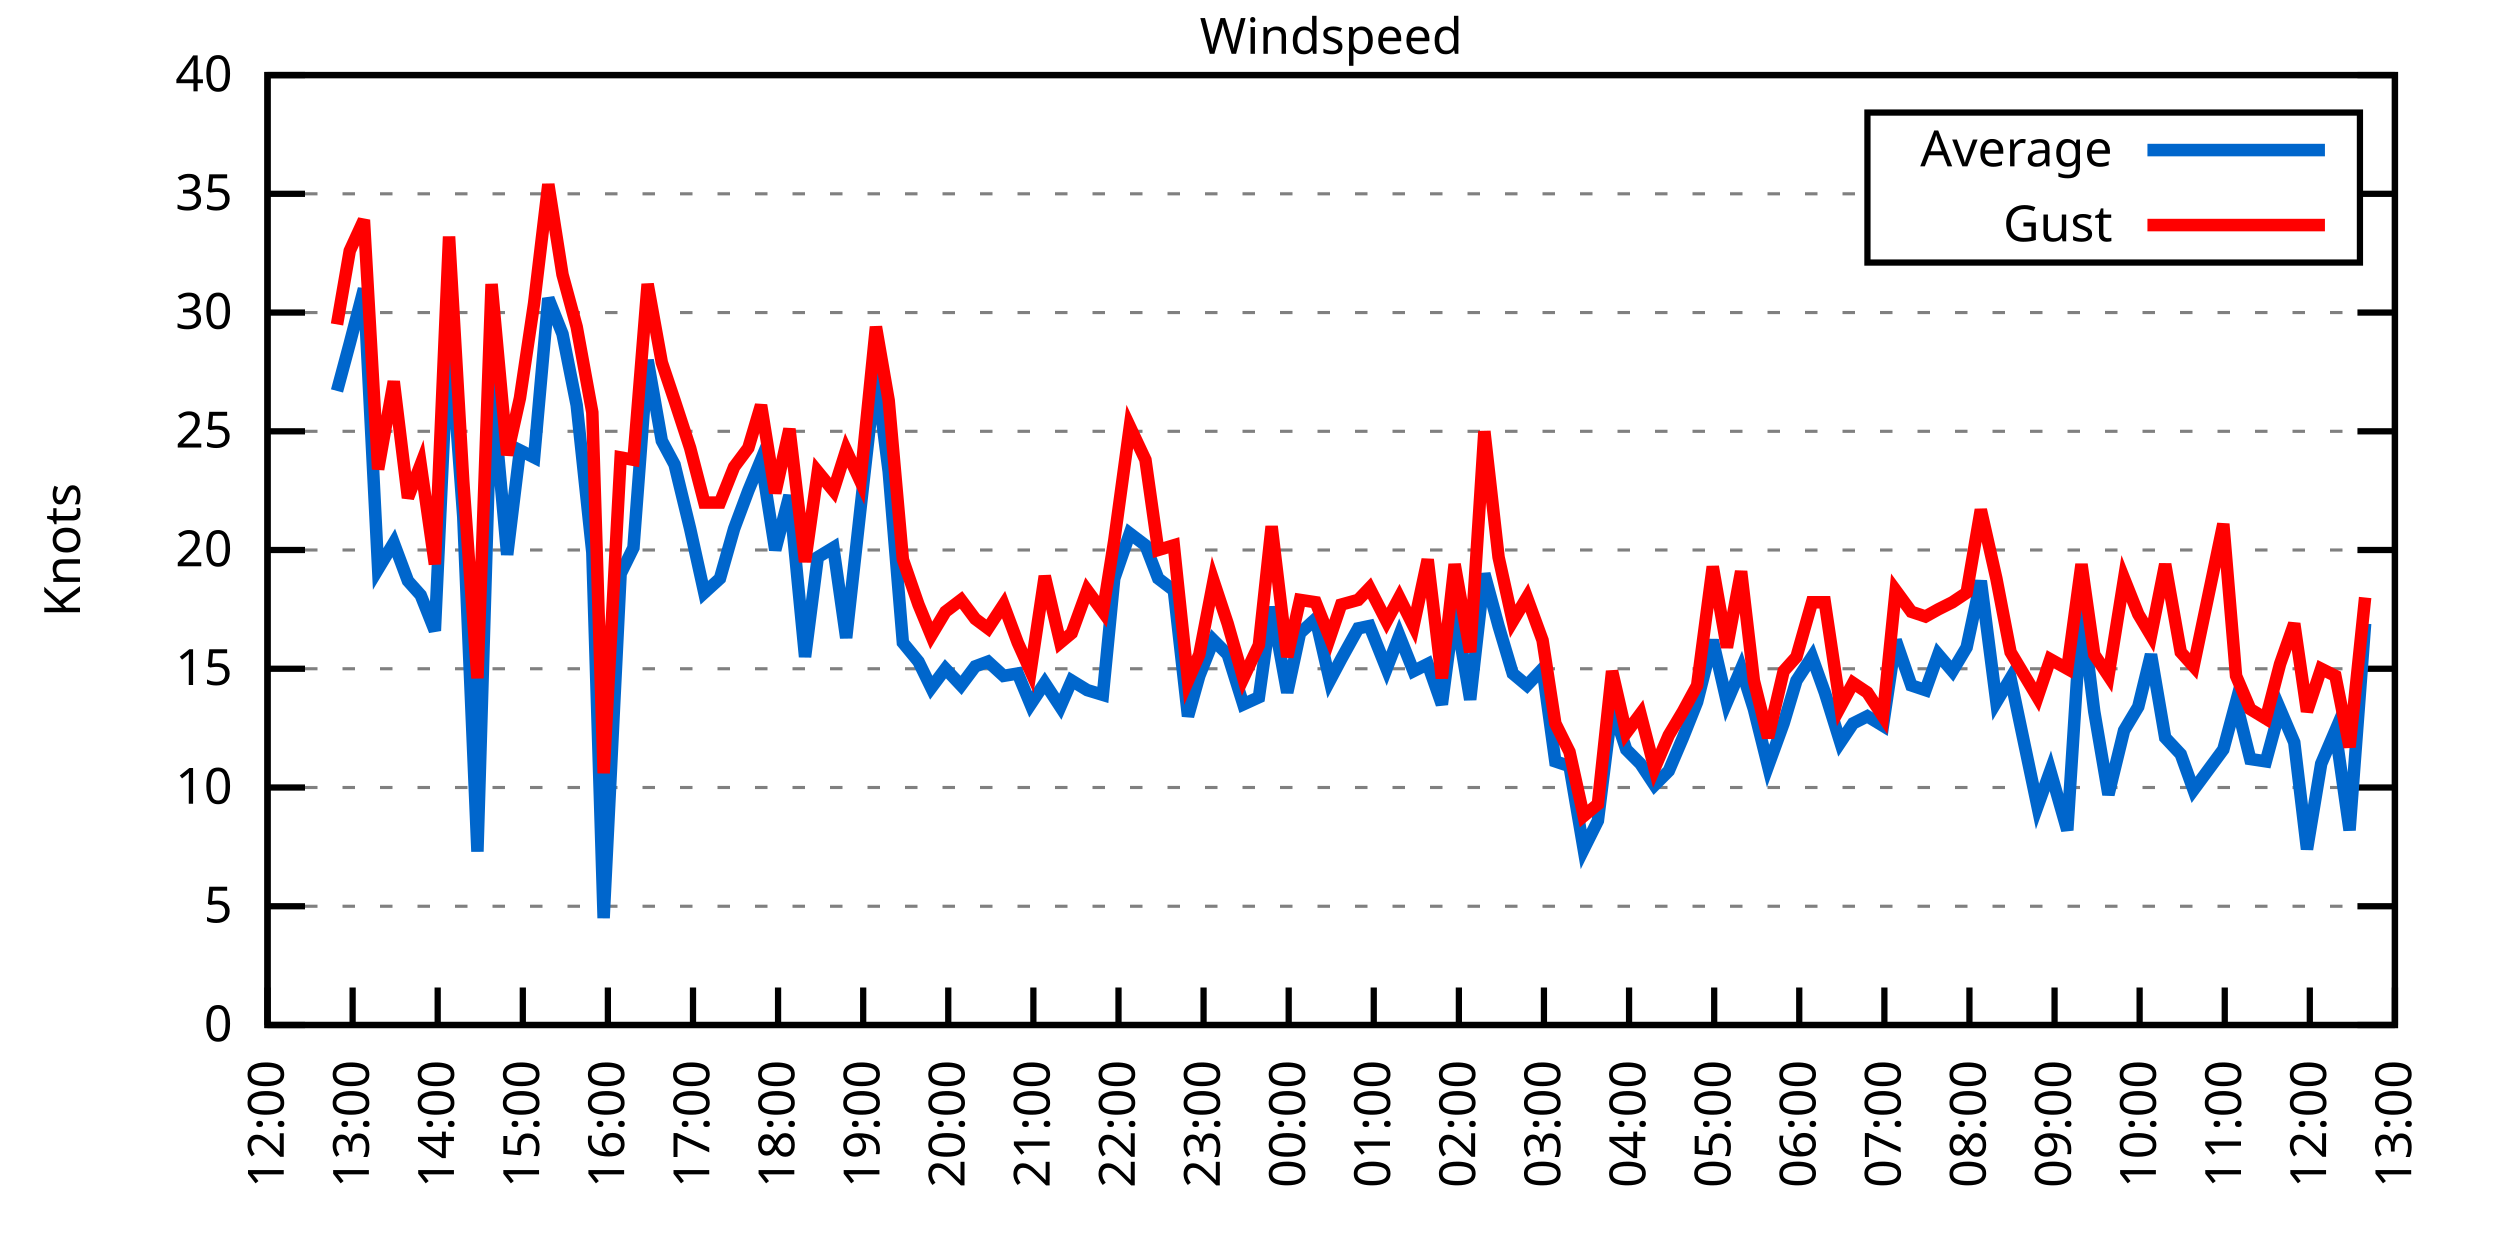
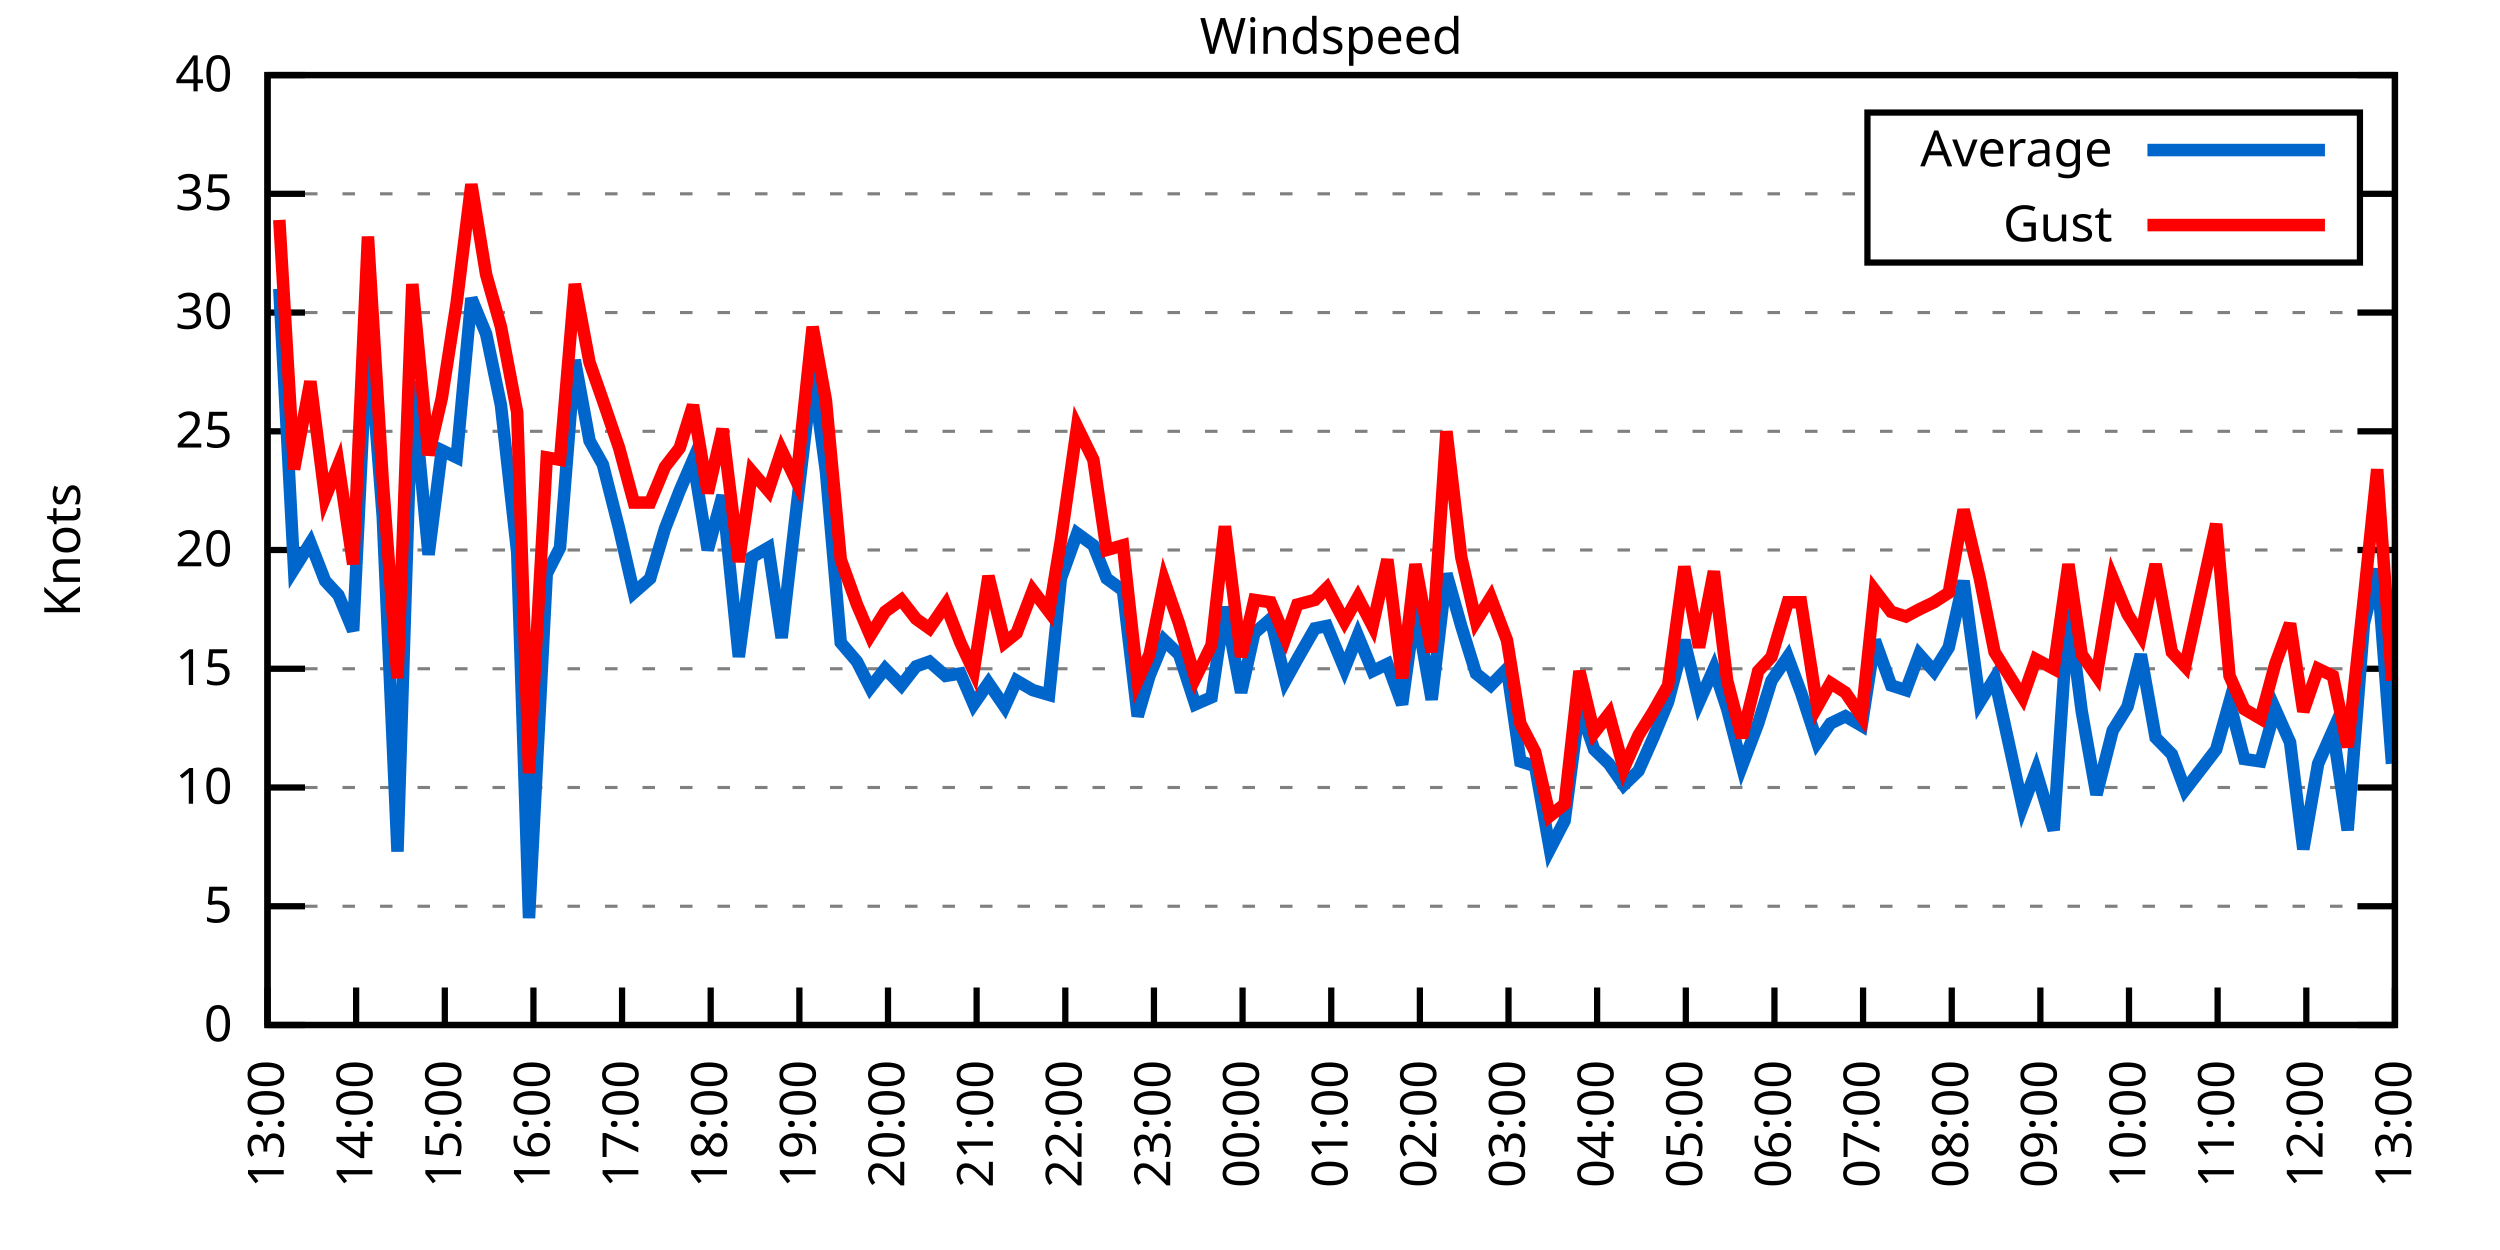
<svg xmlns="http://www.w3.org/2000/svg" xmlns:xlink="http://www.w3.org/1999/xlink" width="400" height="200" viewBox="0 0 400 200">
  <g id="gnuplot_canvas">
    <rect x="0" y="0" width="400" height="200" fill="none" />
    <defs>
      <circle id="gpDot" r="0.5" stroke-width="0.5" stroke="currentColor" />
      <path id="gpPt0" stroke-width="0.333" stroke="currentColor" d="M-1,0 h2 M0,-1 v2" />
      <path id="gpPt1" stroke-width="0.333" stroke="currentColor" d="M-1,-1 L1,1 M1,-1 L-1,1" />
      <path id="gpPt2" stroke-width="0.333" stroke="currentColor" d="M-1,0 L1,0 M0,-1 L0,1 M-1,-1 L1,1 M-1,1 L1,-1" />
      <rect id="gpPt3" stroke-width="0.333" stroke="currentColor" x="-1" y="-1" width="2" height="2" />
      <rect id="gpPt4" stroke-width="0.333" stroke="currentColor" fill="currentColor" x="-1" y="-1" width="2" height="2" />
      <circle id="gpPt5" stroke-width="0.333" stroke="currentColor" cx="0" cy="0" r="1" />
      <use xlink:href="#gpPt5" id="gpPt6" fill="currentColor" stroke="none" />
      <path id="gpPt7" stroke-width="0.333" stroke="currentColor" d="M0,-1.33 L-1.33,0.67 L1.33,0.67 z" />
      <use xlink:href="#gpPt7" id="gpPt8" fill="currentColor" stroke="none" />
      <use xlink:href="#gpPt7" id="gpPt9" stroke="currentColor" transform="rotate(180)" />
      <use xlink:href="#gpPt9" id="gpPt10" fill="currentColor" stroke="none" />
      <use xlink:href="#gpPt3" id="gpPt11" stroke="currentColor" transform="rotate(45)" />
      <use xlink:href="#gpPt11" id="gpPt12" fill="currentColor" stroke="none" />
      <path id="gpPt13" stroke-width="0.333" stroke="currentColor" d="M0,1.330 L1.265,0.411 L0.782,-1.067 L-0.782,-1.076 L-1.265,0.411 z" />
      <use xlink:href="#gpPt13" id="gpPt14" fill="currentColor" stroke="none" />
      <filter id="textbox" filterUnits="objectBoundingBox" x="0" y="0" height="1" width="1">
        <feFlood flood-color="white" flood-opacity="1" result="bgnd" />
        <feComposite in="SourceGraphic" in2="bgnd" operator="atop" />
      </filter>
      <filter id="greybox" filterUnits="objectBoundingBox" x="0" y="0" height="1" width="1">
        <feFlood flood-color="lightgrey" flood-opacity="1" result="grey" />
        <feComposite in="SourceGraphic" in2="grey" operator="atop" />
      </filter>
    </defs>
    <g fill="none" color="white" stroke="currentColor" stroke-width="1.00" stroke-linecap="butt" stroke-linejoin="miter">
</g>
    <g fill="none" color="black" stroke="currentColor" stroke-width="1.00" stroke-linecap="butt" stroke-linejoin="miter">
      <g stroke="none" shape-rendering="crispEdges">
        <polygon fill="rgb(255, 255, 255)" points="42.80,164.00 383.18,164.00 383.18,12.02 42.80,12.02 " />
      </g>
    </g>
    <g fill="none" color="black" stroke="currentColor" stroke-width="1.00" stroke-linecap="butt" stroke-linejoin="miter">
</g>
    <g fill="none" color="black" stroke="black" stroke-width="0.50" stroke-linecap="butt" stroke-linejoin="miter">
</g>
    <g fill="none" color="gray" stroke="currentColor" stroke-width="0.50" stroke-linecap="butt" stroke-linejoin="miter">
      <path stroke="gray" stroke-dasharray="2,4" class="gridline" d="M42.80,164.00 L383.19,164.00  " />
    </g>
    <g fill="none" color="gray" stroke="gray" stroke-width="1.00" stroke-linecap="butt" stroke-linejoin="miter">
</g>
    <g fill="none" color="black" stroke="currentColor" stroke-width="1.00" stroke-linecap="butt" stroke-linejoin="miter">
      <path stroke="black" d="M42.80,164.00 L48.80,164.00 M383.19,164.00 L377.19,164.00  " />
      <g transform="translate(37.20,166.60)" stroke="none" fill="black" font-family="Sans" font-size="8.00" text-anchor="end">
        <text>
          <tspan font-family="Sans"> 0</tspan>
        </text>
      </g>
    </g>
    <g fill="none" color="black" stroke="currentColor" stroke-width="1.00" stroke-linecap="butt" stroke-linejoin="miter">
</g>
    <g fill="none" color="black" stroke="black" stroke-width="0.50" stroke-linecap="butt" stroke-linejoin="miter">
</g>
    <g fill="none" color="gray" stroke="currentColor" stroke-width="0.50" stroke-linecap="butt" stroke-linejoin="miter">
      <path stroke="gray" stroke-dasharray="2,4" class="gridline" d="M42.80,145.00 L383.19,145.00  " />
    </g>
    <g fill="none" color="gray" stroke="gray" stroke-width="1.00" stroke-linecap="butt" stroke-linejoin="miter">
</g>
    <g fill="none" color="black" stroke="currentColor" stroke-width="1.00" stroke-linecap="butt" stroke-linejoin="miter">
      <path stroke="black" d="M42.80,145.00 L48.80,145.00 M383.19,145.00 L377.19,145.00  " />
      <g transform="translate(37.20,147.60)" stroke="none" fill="black" font-family="Sans" font-size="8.00" text-anchor="end">
        <text>
          <tspan font-family="Sans"> 5</tspan>
        </text>
      </g>
    </g>
    <g fill="none" color="black" stroke="currentColor" stroke-width="1.00" stroke-linecap="butt" stroke-linejoin="miter">
</g>
    <g fill="none" color="black" stroke="black" stroke-width="0.50" stroke-linecap="butt" stroke-linejoin="miter">
</g>
    <g fill="none" color="gray" stroke="currentColor" stroke-width="0.50" stroke-linecap="butt" stroke-linejoin="miter">
      <path stroke="gray" stroke-dasharray="2,4" class="gridline" d="M42.80,126.00 L383.19,126.00  " />
    </g>
    <g fill="none" color="gray" stroke="gray" stroke-width="1.00" stroke-linecap="butt" stroke-linejoin="miter">
</g>
    <g fill="none" color="black" stroke="currentColor" stroke-width="1.00" stroke-linecap="butt" stroke-linejoin="miter">
      <path stroke="black" d="M42.80,126.00 L48.80,126.00 M383.19,126.00 L377.19,126.00  " />
      <g transform="translate(37.20,128.60)" stroke="none" fill="black" font-family="Sans" font-size="8.00" text-anchor="end">
        <text>
          <tspan font-family="Sans"> 10</tspan>
        </text>
      </g>
    </g>
    <g fill="none" color="black" stroke="currentColor" stroke-width="1.00" stroke-linecap="butt" stroke-linejoin="miter">
</g>
    <g fill="none" color="black" stroke="black" stroke-width="0.50" stroke-linecap="butt" stroke-linejoin="miter">
</g>
    <g fill="none" color="gray" stroke="currentColor" stroke-width="0.50" stroke-linecap="butt" stroke-linejoin="miter">
      <path stroke="gray" stroke-dasharray="2,4" class="gridline" d="M42.80,107.00 L383.19,107.00  " />
    </g>
    <g fill="none" color="gray" stroke="gray" stroke-width="1.00" stroke-linecap="butt" stroke-linejoin="miter">
</g>
    <g fill="none" color="black" stroke="currentColor" stroke-width="1.00" stroke-linecap="butt" stroke-linejoin="miter">
      <path stroke="black" d="M42.80,107.00 L48.80,107.00 M383.19,107.00 L377.19,107.00  " />
      <g transform="translate(37.20,109.60)" stroke="none" fill="black" font-family="Sans" font-size="8.00" text-anchor="end">
        <text>
          <tspan font-family="Sans"> 15</tspan>
        </text>
      </g>
    </g>
    <g fill="none" color="black" stroke="currentColor" stroke-width="1.00" stroke-linecap="butt" stroke-linejoin="miter">
</g>
    <g fill="none" color="black" stroke="black" stroke-width="0.50" stroke-linecap="butt" stroke-linejoin="miter">
</g>
    <g fill="none" color="gray" stroke="currentColor" stroke-width="0.50" stroke-linecap="butt" stroke-linejoin="miter">
      <path stroke="gray" stroke-dasharray="2,4" class="gridline" d="M42.80,88.00 L383.19,88.00  " />
    </g>
    <g fill="none" color="gray" stroke="gray" stroke-width="1.00" stroke-linecap="butt" stroke-linejoin="miter">
</g>
    <g fill="none" color="black" stroke="currentColor" stroke-width="1.00" stroke-linecap="butt" stroke-linejoin="miter">
      <path stroke="black" d="M42.80,88.00 L48.80,88.00 M383.19,88.00 L377.19,88.00  " />
      <g transform="translate(37.20,90.60)" stroke="none" fill="black" font-family="Sans" font-size="8.00" text-anchor="end">
        <text>
          <tspan font-family="Sans"> 20</tspan>
        </text>
      </g>
    </g>
    <g fill="none" color="black" stroke="currentColor" stroke-width="1.00" stroke-linecap="butt" stroke-linejoin="miter">
</g>
    <g fill="none" color="black" stroke="black" stroke-width="0.50" stroke-linecap="butt" stroke-linejoin="miter">
</g>
    <g fill="none" color="gray" stroke="currentColor" stroke-width="0.50" stroke-linecap="butt" stroke-linejoin="miter">
      <path stroke="gray" stroke-dasharray="2,4" class="gridline" d="M42.80,69.01 L383.19,69.01  " />
    </g>
    <g fill="none" color="gray" stroke="gray" stroke-width="1.00" stroke-linecap="butt" stroke-linejoin="miter">
</g>
    <g fill="none" color="black" stroke="currentColor" stroke-width="1.00" stroke-linecap="butt" stroke-linejoin="miter">
      <path stroke="black" d="M42.80,69.01 L48.80,69.01 M383.19,69.01 L377.19,69.01  " />
      <g transform="translate(37.20,71.61)" stroke="none" fill="black" font-family="Sans" font-size="8.00" text-anchor="end">
        <text>
          <tspan font-family="Sans"> 25</tspan>
        </text>
      </g>
    </g>
    <g fill="none" color="black" stroke="currentColor" stroke-width="1.00" stroke-linecap="butt" stroke-linejoin="miter">
</g>
    <g fill="none" color="black" stroke="black" stroke-width="0.50" stroke-linecap="butt" stroke-linejoin="miter">
</g>
    <g fill="none" color="gray" stroke="currentColor" stroke-width="0.50" stroke-linecap="butt" stroke-linejoin="miter">
      <path stroke="gray" stroke-dasharray="2,4" class="gridline" d="M42.80,50.01 L383.19,50.01  " />
    </g>
    <g fill="none" color="gray" stroke="gray" stroke-width="1.00" stroke-linecap="butt" stroke-linejoin="miter">
</g>
    <g fill="none" color="black" stroke="currentColor" stroke-width="1.00" stroke-linecap="butt" stroke-linejoin="miter">
      <path stroke="black" d="M42.80,50.01 L48.80,50.01 M383.19,50.01 L377.19,50.01  " />
      <g transform="translate(37.20,52.61)" stroke="none" fill="black" font-family="Sans" font-size="8.00" text-anchor="end">
        <text>
          <tspan font-family="Sans"> 30</tspan>
        </text>
      </g>
    </g>
    <g fill="none" color="black" stroke="currentColor" stroke-width="1.00" stroke-linecap="butt" stroke-linejoin="miter">
</g>
    <g fill="none" color="black" stroke="black" stroke-width="0.50" stroke-linecap="butt" stroke-linejoin="miter">
</g>
    <g fill="none" color="gray" stroke="currentColor" stroke-width="0.50" stroke-linecap="butt" stroke-linejoin="miter">
      <path stroke="gray" stroke-dasharray="2,4" class="gridline" d="M42.80,31.01 L298.79,31.01 M377.59,31.01 L383.19,31.01  " />
    </g>
    <g fill="none" color="gray" stroke="gray" stroke-width="1.00" stroke-linecap="butt" stroke-linejoin="miter">
</g>
    <g fill="none" color="black" stroke="currentColor" stroke-width="1.00" stroke-linecap="butt" stroke-linejoin="miter">
      <path stroke="black" d="M42.80,31.01 L48.80,31.01 M383.19,31.01 L377.19,31.01  " />
      <g transform="translate(37.20,33.61)" stroke="none" fill="black" font-family="Sans" font-size="8.00" text-anchor="end">
        <text>
          <tspan font-family="Sans"> 35</tspan>
        </text>
      </g>
    </g>
    <g fill="none" color="black" stroke="currentColor" stroke-width="1.00" stroke-linecap="butt" stroke-linejoin="miter">
</g>
    <g fill="none" color="black" stroke="black" stroke-width="0.50" stroke-linecap="butt" stroke-linejoin="miter">
</g>
    <g fill="none" color="gray" stroke="currentColor" stroke-width="0.50" stroke-linecap="butt" stroke-linejoin="miter">
      <path stroke="gray" stroke-dasharray="2,4" class="gridline" d="M42.80,12.01 L383.19,12.01  " />
    </g>
    <g fill="none" color="gray" stroke="gray" stroke-width="1.00" stroke-linecap="butt" stroke-linejoin="miter">
</g>
    <g fill="none" color="black" stroke="currentColor" stroke-width="1.00" stroke-linecap="butt" stroke-linejoin="miter">
      <path stroke="black" d="M42.80,12.01 L48.80,12.01 M383.19,12.01 L377.19,12.01  " />
      <g transform="translate(37.20,14.61)" stroke="none" fill="black" font-family="Sans" font-size="8.00" text-anchor="end">
        <text>
          <tspan font-family="Sans"> 40</tspan>
        </text>
      </g>
    </g>
    <g fill="none" color="black" stroke="currentColor" stroke-width="1.00" stroke-linecap="butt" stroke-linejoin="miter">
      <path stroke="black" d="M42.80,164.00 L42.80,158.00  " />
      <g transform="translate(45.40,169.60) rotate(270.00)" stroke="none" fill="black" font-family="Sans" font-size="8.00" text-anchor="end">
        <text>
-           <tspan font-family="Sans">12:00</tspan>
-         </text>
-       </g>
-     </g>
-     <g fill="none" color="black" stroke="currentColor" stroke-width="1.00" stroke-linecap="butt" stroke-linejoin="miter">
-       <path stroke="black" d="M56.42,164.00 L56.42,158.00  " />
-       <g transform="translate(59.02,169.60) rotate(270.00)" stroke="none" fill="black" font-family="Sans" font-size="8.00" text-anchor="end">
-         <text>
          <tspan font-family="Sans">13:00</tspan>
        </text>
      </g>
    </g>
    <g fill="none" color="black" stroke="currentColor" stroke-width="1.00" stroke-linecap="butt" stroke-linejoin="miter">
-       <path stroke="black" d="M70.03,164.00 L70.03,158.00  " />
-       <g transform="translate(72.63,169.60) rotate(270.00)" stroke="none" fill="black" font-family="Sans" font-size="8.00" text-anchor="end">
+       <path stroke="black" d="M56.98,164.00 L56.98,158.00  " />
+       <g transform="translate(59.58,169.60) rotate(270.00)" stroke="none" fill="black" font-family="Sans" font-size="8.00" text-anchor="end">
        <text>
          <tspan font-family="Sans">14:00</tspan>
        </text>
      </g>
    </g>
    <g fill="none" color="black" stroke="currentColor" stroke-width="1.00" stroke-linecap="butt" stroke-linejoin="miter">
-       <path stroke="black" d="M83.65,164.00 L83.65,158.00  " />
-       <g transform="translate(86.25,169.60) rotate(270.00)" stroke="none" fill="black" font-family="Sans" font-size="8.00" text-anchor="end">
+       <path stroke="black" d="M71.17,164.00 L71.17,158.00  " />
+       <g transform="translate(73.77,169.60) rotate(270.00)" stroke="none" fill="black" font-family="Sans" font-size="8.00" text-anchor="end">
        <text>
          <tspan font-family="Sans">15:00</tspan>
        </text>
      </g>
    </g>
    <g fill="none" color="black" stroke="currentColor" stroke-width="1.00" stroke-linecap="butt" stroke-linejoin="miter">
-       <path stroke="black" d="M97.26,164.00 L97.26,158.00  " />
-       <g transform="translate(99.86,169.60) rotate(270.00)" stroke="none" fill="black" font-family="Sans" font-size="8.00" text-anchor="end">
+       <path stroke="black" d="M85.35,164.00 L85.35,158.00  " />
+       <g transform="translate(87.95,169.60) rotate(270.00)" stroke="none" fill="black" font-family="Sans" font-size="8.00" text-anchor="end">
        <text>
          <tspan font-family="Sans">16:00</tspan>
        </text>
      </g>
    </g>
    <g fill="none" color="black" stroke="currentColor" stroke-width="1.00" stroke-linecap="butt" stroke-linejoin="miter">
-       <path stroke="black" d="M110.88,164.00 L110.88,158.00  " />
-       <g transform="translate(113.48,169.60) rotate(270.00)" stroke="none" fill="black" font-family="Sans" font-size="8.00" text-anchor="end">
+       <path stroke="black" d="M99.53,164.00 L99.53,158.00  " />
+       <g transform="translate(102.13,169.60) rotate(270.00)" stroke="none" fill="black" font-family="Sans" font-size="8.00" text-anchor="end">
        <text>
          <tspan font-family="Sans">17:00</tspan>
        </text>
      </g>
    </g>
    <g fill="none" color="black" stroke="currentColor" stroke-width="1.00" stroke-linecap="butt" stroke-linejoin="miter">
-       <path stroke="black" d="M124.49,164.00 L124.49,158.00  " />
-       <g transform="translate(127.09,169.60) rotate(270.00)" stroke="none" fill="black" font-family="Sans" font-size="8.00" text-anchor="end">
+       <path stroke="black" d="M113.71,164.00 L113.71,158.00  " />
+       <g transform="translate(116.31,169.60) rotate(270.00)" stroke="none" fill="black" font-family="Sans" font-size="8.00" text-anchor="end">
        <text>
          <tspan font-family="Sans">18:00</tspan>
        </text>
      </g>
    </g>
    <g fill="none" color="black" stroke="currentColor" stroke-width="1.00" stroke-linecap="butt" stroke-linejoin="miter">
-       <path stroke="black" d="M138.11,164.00 L138.11,158.00  " />
-       <g transform="translate(140.71,169.60) rotate(270.00)" stroke="none" fill="black" font-family="Sans" font-size="8.00" text-anchor="end">
+       <path stroke="black" d="M127.90,164.00 L127.90,158.00  " />
+       <g transform="translate(130.50,169.60) rotate(270.00)" stroke="none" fill="black" font-family="Sans" font-size="8.00" text-anchor="end">
        <text>
          <tspan font-family="Sans">19:00</tspan>
        </text>
      </g>
    </g>
    <g fill="none" color="black" stroke="currentColor" stroke-width="1.00" stroke-linecap="butt" stroke-linejoin="miter">
-       <path stroke="black" d="M151.72,164.00 L151.72,158.00  " />
-       <g transform="translate(154.32,169.60) rotate(270.00)" stroke="none" fill="black" font-family="Sans" font-size="8.00" text-anchor="end">
+       <path stroke="black" d="M142.08,164.00 L142.08,158.00  " />
+       <g transform="translate(144.68,169.60) rotate(270.00)" stroke="none" fill="black" font-family="Sans" font-size="8.00" text-anchor="end">
        <text>
          <tspan font-family="Sans">20:00</tspan>
        </text>
      </g>
    </g>
    <g fill="none" color="black" stroke="currentColor" stroke-width="1.00" stroke-linecap="butt" stroke-linejoin="miter">
-       <path stroke="black" d="M165.34,164.00 L165.34,158.00  " />
-       <g transform="translate(167.94,169.60) rotate(270.00)" stroke="none" fill="black" font-family="Sans" font-size="8.00" text-anchor="end">
+       <path stroke="black" d="M156.26,164.00 L156.26,158.00  " />
+       <g transform="translate(158.86,169.60) rotate(270.00)" stroke="none" fill="black" font-family="Sans" font-size="8.00" text-anchor="end">
        <text>
          <tspan font-family="Sans">21:00</tspan>
        </text>
      </g>
    </g>
    <g fill="none" color="black" stroke="currentColor" stroke-width="1.00" stroke-linecap="butt" stroke-linejoin="miter">
-       <path stroke="black" d="M178.96,164.00 L178.96,158.00  " />
-       <g transform="translate(181.56,169.60) rotate(270.00)" stroke="none" fill="black" font-family="Sans" font-size="8.00" text-anchor="end">
+       <path stroke="black" d="M170.45,164.00 L170.45,158.00  " />
+       <g transform="translate(173.05,169.60) rotate(270.00)" stroke="none" fill="black" font-family="Sans" font-size="8.00" text-anchor="end">
        <text>
          <tspan font-family="Sans">22:00</tspan>
        </text>
      </g>
    </g>
    <g fill="none" color="black" stroke="currentColor" stroke-width="1.00" stroke-linecap="butt" stroke-linejoin="miter">
-       <path stroke="black" d="M192.57,164.00 L192.57,158.00  " />
-       <g transform="translate(195.17,169.60) rotate(270.00)" stroke="none" fill="black" font-family="Sans" font-size="8.00" text-anchor="end">
+       <path stroke="black" d="M184.63,164.00 L184.63,158.00  " />
+       <g transform="translate(187.23,169.60) rotate(270.00)" stroke="none" fill="black" font-family="Sans" font-size="8.00" text-anchor="end">
        <text>
          <tspan font-family="Sans">23:00</tspan>
        </text>
      </g>
    </g>
    <g fill="none" color="black" stroke="currentColor" stroke-width="1.00" stroke-linecap="butt" stroke-linejoin="miter">
-       <path stroke="black" d="M206.19,164.00 L206.19,158.00  " />
-       <g transform="translate(208.79,169.60) rotate(270.00)" stroke="none" fill="black" font-family="Sans" font-size="8.00" text-anchor="end">
+       <path stroke="black" d="M198.81,164.00 L198.81,158.00  " />
+       <g transform="translate(201.41,169.60) rotate(270.00)" stroke="none" fill="black" font-family="Sans" font-size="8.00" text-anchor="end">
        <text>
          <tspan font-family="Sans">00:00</tspan>
        </text>
      </g>
    </g>
    <g fill="none" color="black" stroke="currentColor" stroke-width="1.00" stroke-linecap="butt" stroke-linejoin="miter">
-       <path stroke="black" d="M219.80,164.00 L219.80,158.00  " />
-       <g transform="translate(222.40,169.60) rotate(270.00)" stroke="none" fill="black" font-family="Sans" font-size="8.00" text-anchor="end">
+       <path stroke="black" d="M213.00,164.00 L213.00,158.00  " />
+       <g transform="translate(215.60,169.60) rotate(270.00)" stroke="none" fill="black" font-family="Sans" font-size="8.00" text-anchor="end">
        <text>
          <tspan font-family="Sans">01:00</tspan>
        </text>
      </g>
    </g>
    <g fill="none" color="black" stroke="currentColor" stroke-width="1.00" stroke-linecap="butt" stroke-linejoin="miter">
-       <path stroke="black" d="M233.42,164.00 L233.42,158.00  " />
-       <g transform="translate(236.02,169.60) rotate(270.00)" stroke="none" fill="black" font-family="Sans" font-size="8.00" text-anchor="end">
+       <path stroke="black" d="M227.18,164.00 L227.18,158.00  " />
+       <g transform="translate(229.78,169.60) rotate(270.00)" stroke="none" fill="black" font-family="Sans" font-size="8.00" text-anchor="end">
        <text>
          <tspan font-family="Sans">02:00</tspan>
        </text>
      </g>
    </g>
    <g fill="none" color="black" stroke="currentColor" stroke-width="1.00" stroke-linecap="butt" stroke-linejoin="miter">
-       <path stroke="black" d="M247.03,164.00 L247.03,158.00  " />
-       <g transform="translate(249.63,169.60) rotate(270.00)" stroke="none" fill="black" font-family="Sans" font-size="8.00" text-anchor="end">
+       <path stroke="black" d="M241.36,164.00 L241.36,158.00  " />
+       <g transform="translate(243.96,169.60) rotate(270.00)" stroke="none" fill="black" font-family="Sans" font-size="8.00" text-anchor="end">
        <text>
          <tspan font-family="Sans">03:00</tspan>
        </text>
      </g>
    </g>
    <g fill="none" color="black" stroke="currentColor" stroke-width="1.00" stroke-linecap="butt" stroke-linejoin="miter">
-       <path stroke="black" d="M260.65,164.00 L260.65,158.00  " />
-       <g transform="translate(263.25,169.60) rotate(270.00)" stroke="none" fill="black" font-family="Sans" font-size="8.00" text-anchor="end">
+       <path stroke="black" d="M255.54,164.00 L255.54,158.00  " />
+       <g transform="translate(258.14,169.60) rotate(270.00)" stroke="none" fill="black" font-family="Sans" font-size="8.00" text-anchor="end">
        <text>
          <tspan font-family="Sans">04:00</tspan>
        </text>
      </g>
    </g>
    <g fill="none" color="black" stroke="currentColor" stroke-width="1.00" stroke-linecap="butt" stroke-linejoin="miter">
-       <path stroke="black" d="M274.27,164.00 L274.27,158.00  " />
-       <g transform="translate(276.87,169.60) rotate(270.00)" stroke="none" fill="black" font-family="Sans" font-size="8.00" text-anchor="end">
+       <path stroke="black" d="M269.73,164.00 L269.73,158.00  " />
+       <g transform="translate(272.33,169.60) rotate(270.00)" stroke="none" fill="black" font-family="Sans" font-size="8.00" text-anchor="end">
        <text>
          <tspan font-family="Sans">05:00</tspan>
        </text>
      </g>
    </g>
    <g fill="none" color="black" stroke="currentColor" stroke-width="1.00" stroke-linecap="butt" stroke-linejoin="miter">
-       <path stroke="black" d="M287.88,164.00 L287.88,158.00  " />
-       <g transform="translate(290.48,169.60) rotate(270.00)" stroke="none" fill="black" font-family="Sans" font-size="8.00" text-anchor="end">
+       <path stroke="black" d="M283.91,164.00 L283.91,158.00  " />
+       <g transform="translate(286.51,169.60) rotate(270.00)" stroke="none" fill="black" font-family="Sans" font-size="8.00" text-anchor="end">
        <text>
          <tspan font-family="Sans">06:00</tspan>
        </text>
      </g>
    </g>
    <g fill="none" color="black" stroke="currentColor" stroke-width="1.00" stroke-linecap="butt" stroke-linejoin="miter">
-       <path stroke="black" d="M301.50,164.00 L301.50,158.00  " />
-       <g transform="translate(304.10,169.60) rotate(270.00)" stroke="none" fill="black" font-family="Sans" font-size="8.00" text-anchor="end">
+       <path stroke="black" d="M298.09,164.00 L298.09,158.00  " />
+       <g transform="translate(300.69,169.60) rotate(270.00)" stroke="none" fill="black" font-family="Sans" font-size="8.00" text-anchor="end">
        <text>
          <tspan font-family="Sans">07:00</tspan>
        </text>
      </g>
    </g>
    <g fill="none" color="black" stroke="currentColor" stroke-width="1.00" stroke-linecap="butt" stroke-linejoin="miter">
-       <path stroke="black" d="M315.11,164.00 L315.11,158.00  " />
-       <g transform="translate(317.71,169.60) rotate(270.00)" stroke="none" fill="black" font-family="Sans" font-size="8.00" text-anchor="end">
+       <path stroke="black" d="M312.28,164.00 L312.28,158.00  " />
+       <g transform="translate(314.88,169.60) rotate(270.00)" stroke="none" fill="black" font-family="Sans" font-size="8.00" text-anchor="end">
        <text>
          <tspan font-family="Sans">08:00</tspan>
        </text>
      </g>
    </g>
    <g fill="none" color="black" stroke="currentColor" stroke-width="1.00" stroke-linecap="butt" stroke-linejoin="miter">
-       <path stroke="black" d="M328.73,164.00 L328.73,158.00  " />
-       <g transform="translate(331.33,169.60) rotate(270.00)" stroke="none" fill="black" font-family="Sans" font-size="8.00" text-anchor="end">
+       <path stroke="black" d="M326.46,164.00 L326.46,158.00  " />
+       <g transform="translate(329.06,169.60) rotate(270.00)" stroke="none" fill="black" font-family="Sans" font-size="8.00" text-anchor="end">
        <text>
          <tspan font-family="Sans">09:00</tspan>
        </text>
      </g>
    </g>
    <g fill="none" color="black" stroke="currentColor" stroke-width="1.00" stroke-linecap="butt" stroke-linejoin="miter">
-       <path stroke="black" d="M342.34,164.00 L342.34,158.00  " />
-       <g transform="translate(344.94,169.60) rotate(270.00)" stroke="none" fill="black" font-family="Sans" font-size="8.00" text-anchor="end">
+       <path stroke="black" d="M340.64,164.00 L340.64,158.00  " />
+       <g transform="translate(343.24,169.60) rotate(270.00)" stroke="none" fill="black" font-family="Sans" font-size="8.00" text-anchor="end">
        <text>
          <tspan font-family="Sans">10:00</tspan>
        </text>
      </g>
    </g>
    <g fill="none" color="black" stroke="currentColor" stroke-width="1.00" stroke-linecap="butt" stroke-linejoin="miter">
-       <path stroke="black" d="M355.96,164.00 L355.96,158.00  " />
-       <g transform="translate(358.56,169.60) rotate(270.00)" stroke="none" fill="black" font-family="Sans" font-size="8.00" text-anchor="end">
+       <path stroke="black" d="M354.82,164.00 L354.82,158.00  " />
+       <g transform="translate(357.42,169.60) rotate(270.00)" stroke="none" fill="black" font-family="Sans" font-size="8.00" text-anchor="end">
        <text>
          <tspan font-family="Sans">11:00</tspan>
        </text>
      </g>
    </g>
    <g fill="none" color="black" stroke="currentColor" stroke-width="1.00" stroke-linecap="butt" stroke-linejoin="miter">
-       <path stroke="black" d="M369.57,164.00 L369.57,158.00  " />
-       <g transform="translate(372.17,169.60) rotate(270.00)" stroke="none" fill="black" font-family="Sans" font-size="8.00" text-anchor="end">
+       <path stroke="black" d="M369.01,164.00 L369.01,158.00  " />
+       <g transform="translate(371.61,169.60) rotate(270.00)" stroke="none" fill="black" font-family="Sans" font-size="8.00" text-anchor="end">
        <text>
          <tspan font-family="Sans">12:00</tspan>
        </text>
      </g>
    </g>
    <g fill="none" color="black" stroke="currentColor" stroke-width="1.00" stroke-linecap="butt" stroke-linejoin="miter">
      <path stroke="black" d="M383.19,164.00 L383.19,158.00  " />
      <g transform="translate(385.79,169.60) rotate(270.00)" stroke="none" fill="black" font-family="Sans" font-size="8.00" text-anchor="end">
        <text>
          <tspan font-family="Sans">13:00</tspan>
        </text>
      </g>
    </g>
    <g fill="none" color="black" stroke="currentColor" stroke-width="1.00" stroke-linecap="butt" stroke-linejoin="miter">
</g>
    <g fill="none" color="black" stroke="currentColor" stroke-width="1.00" stroke-linecap="butt" stroke-linejoin="miter">
      <path stroke="black" d="M42.80,12.01 L42.80,164.00 L383.19,164.00 L383.19,12.01 L42.80,12.01 Z  " />
    </g>
    <g fill="none" color="black" stroke="currentColor" stroke-width="1.00" stroke-linecap="butt" stroke-linejoin="miter">
</g>
    <g fill="none" color="black" stroke="currentColor" stroke-width="1.00" stroke-linecap="butt" stroke-linejoin="miter">
      <path stroke="black" d="M298.79,42.01 L298.79,18.01 L377.59,18.01 L377.59,42.01 L298.79,42.01 Z  " />
    </g>
    <g id="Windspeed_plot_1">
      <g fill="none" color="white" stroke="black" stroke-width="2.00" stroke-linecap="butt" stroke-linejoin="miter">
</g>
      <g fill="none" color="black" stroke="currentColor" stroke-width="2.00" stroke-linecap="butt" stroke-linejoin="miter">
        <g transform="translate(337.99,26.61)" stroke="none" fill="black" font-family="Sans" font-size="8.00" text-anchor="end">
          <text>
            <tspan font-family="Sans">Average</tspan>
          </text>
        </g>
      </g>
      <g fill="none" color="black" stroke="currentColor" stroke-width="2.00" stroke-linecap="butt" stroke-linejoin="miter">
-         <path stroke="rgb(  0, 102, 204)" d="M343.59,24.01 L371.99,24.01 M53.92,62.55 L55.96,54.95 L58.23,46.21 L60.50,91.04 L63.00,86.87 L65.27,92.94   L67.31,95.22 L69.58,100.92 L71.85,51.91 L74.12,82.69 L76.39,136.26 L78.65,61.03 L81.15,88.76 L83.19,72.05   L85.46,73.19 L87.73,47.73 L90.00,53.43 L92.27,64.83 L94.77,88.38 L96.58,146.90 L99.30,91.80 L101.35,87.63   L103.62,57.61 L105.89,70.53 L107.93,74.33 L110.42,84.59 L112.69,94.84 L115.19,92.56 L117.46,84.59 L119.73,78.51   L121.77,73.57 L124.04,88.00 L126.31,79.27 L128.81,105.10 L130.85,89.14 L133.34,87.63 L135.39,102.06 L137.66,81.55   L140.15,59.51 L142.19,75.47 L144.46,102.82 L146.96,105.86 L149.00,110.04 L151.27,107.00 L153.77,109.66 L156.04,106.62   L158.08,105.86 L160.57,108.14 L162.84,107.76 L164.89,112.70 L167.16,109.28 L169.65,113.08 L171.47,108.90 L173.96,110.42   L176.46,111.18 L178.28,92.56 L180.77,85.35 L183.27,87.25 L185.31,92.56 L187.81,94.46 L190.08,114.60 L191.89,108.14   L194.16,102.44 L196.43,104.72 L198.93,112.70 L201.42,111.56 L203.46,97.12 L205.96,110.80 L208.00,101.30 L210.50,99.02   L212.77,108.90 L214.58,105.48 L217.31,100.54 L219.12,100.16 L221.85,107.00 L223.89,101.68 L226.16,107.38 L228.43,106.24   L230.70,112.70 L232.74,97.12 L235.23,111.94 L237.50,91.80 L239.77,100.16 L242.04,107.76 L244.31,109.66 L246.81,107.00   L248.85,121.82 L251.12,122.58 L253.39,135.88 L255.66,131.32 L257.93,113.08 L260.20,119.92 L262.47,122.20 L264.73,125.62   L267.00,123.34 L269.27,118.02 L271.54,112.32 L274.04,102.44 L276.31,112.32 L278.58,107.00 L280.62,113.46 L282.89,122.58   L285.38,115.74 L287.43,108.90 L289.92,105.10 L291.97,110.80 L294.46,118.78 L296.50,115.74 L298.77,114.60 L301.27,116.12   L303.31,102.44 L305.81,109.66 L308.08,110.42 L310.12,104.72 L312.39,107.38 L314.66,103.58 L316.93,92.94 L319.42,112.32   L321.69,108.52 L326.00,129.04 L328.05,123.34 L330.77,132.84 L333.04,97.50 L335.08,113.84 L337.35,127.14 L339.85,116.88   L342.12,113.08 L344.16,104.72 L346.43,118.02 L348.92,120.68 L350.97,126.38 L355.73,119.92 L357.77,112.32 L360.04,121.44   L362.54,121.82 L364.81,113.46 L367.08,118.78 L369.12,135.88 L371.39,122.20 L373.66,116.88 L375.93,132.84 L378.42,99.78    " />
+         <path stroke="rgb(  0, 102, 204)" d="M343.59,24.01 L371.99,24.01 M44.69,46.21 L47.05,91.04 L49.66,86.87 L52.02,92.94 L54.15,95.22 L56.51,100.92   L58.87,51.91 L61.24,82.69 L63.60,136.26 L65.97,61.03 L68.57,88.76 L70.69,72.05 L73.06,73.19 L75.42,47.73   L77.78,53.43 L80.15,64.83 L82.75,88.38 L84.64,146.90 L87.48,91.80 L89.60,87.63 L91.97,57.61 L94.33,70.53   L96.46,74.33 L99.06,84.59 L101.42,94.84 L104.02,92.56 L106.39,84.59 L108.75,78.51 L110.88,73.57 L113.24,88.00   L115.61,79.27 L118.21,105.10 L120.33,89.14 L122.93,87.63 L125.06,102.06 L127.42,81.55 L130.02,59.51 L132.15,75.47   L134.52,102.82 L137.12,105.86 L139.24,110.04 L141.61,107.00 L144.21,109.66 L146.57,106.62 L148.70,105.86 L151.30,108.14   L153.66,107.76 L155.79,112.70 L158.15,109.28 L160.75,113.08 L162.65,108.90 L165.25,110.42 L167.85,111.18 L169.74,92.56   L172.34,85.35 L174.94,87.25 L177.06,92.56 L179.67,94.46 L182.03,114.60 L183.92,108.14 L186.28,102.44 L188.65,104.72   L191.25,112.70 L193.85,111.56 L195.98,97.12 L198.58,110.80 L200.70,101.30 L203.30,99.02 L205.67,108.90 L207.56,105.48   L210.39,100.54 L212.29,100.16 L215.12,107.00 L217.25,101.68 L219.61,107.38 L221.98,106.24 L224.34,112.70 L226.47,97.12   L229.07,111.94 L231.43,91.80 L233.80,100.16 L236.16,107.76 L238.52,109.66 L241.12,107.00 L243.25,121.82 L245.62,122.58   L247.98,135.88 L250.34,131.32 L252.71,113.08 L255.07,119.92 L257.43,122.20 L259.80,125.62 L262.16,123.34 L264.53,118.02   L266.89,112.32 L269.49,102.44 L271.85,112.32 L274.22,107.00 L276.35,113.46 L278.71,122.58 L281.31,115.74 L283.44,108.90   L286.04,105.10 L288.16,110.80 L290.76,118.78 L292.89,115.74 L295.26,114.60 L297.86,116.12 L299.98,102.44 L302.58,109.66   L304.95,110.42 L307.08,104.72 L309.44,107.38 L311.80,103.58 L314.17,92.94 L316.77,112.32 L319.13,108.52 L323.62,129.04   L325.75,123.34 L328.59,132.84 L330.95,97.50 L333.08,113.84 L335.44,127.14 L338.04,116.88 L340.40,113.08 L342.53,104.72   L344.90,118.02 L347.50,120.68 L349.62,126.38 L354.59,119.92 L356.72,112.32 L359.08,121.44 L361.68,121.82 L364.04,113.46   L366.41,118.78 L368.53,135.88 L370.90,122.20 L373.26,116.88 L375.63,132.84 L378.23,99.78 L380.35,91.04 L382.72,122.20    " />
      </g>
    </g>
    <g id="Windspeed_plot_2">
      <g fill="none" color="black" stroke="currentColor" stroke-width="2.00" stroke-linecap="butt" stroke-linejoin="miter">
        <g transform="translate(337.99,38.61)" stroke="none" fill="black" font-family="Sans" font-size="8.00" text-anchor="end">
          <text>
            <tspan font-family="Sans">Gust</tspan>
          </text>
        </g>
      </g>
      <g fill="none" color="black" stroke="currentColor" stroke-width="2.00" stroke-linecap="butt" stroke-linejoin="miter">
-         <path stroke="rgb(255,   0,   0)" d="M343.59,36.01 L371.99,36.01 M53.92,51.91 L55.96,40.13 L58.23,35.19 L60.50,75.09 L63.00,61.03 L65.27,79.65   L67.31,74.33 L69.58,90.28 L71.85,37.85 L74.12,76.99 L76.39,108.52 L78.65,45.45 L81.15,72.81 L83.19,63.69   L85.46,48.49 L87.73,29.49 L90.00,43.93 L92.27,52.29 L94.77,65.97 L96.58,123.72 L99.30,73.19 L101.35,73.57   L103.62,45.45 L105.89,57.99 L107.93,64.07 L110.42,71.67 L112.69,80.41 L115.19,80.41 L117.46,74.71 L119.73,71.67   L121.77,64.83 L124.04,78.89 L126.31,68.63 L128.81,89.90 L130.85,75.47 L133.34,78.51 L135.39,72.05 L137.66,76.99   L140.15,52.29 L142.19,64.07 L144.46,89.52 L146.96,96.74 L149.00,101.68 L151.27,97.88 L153.77,95.98 L156.04,99.02   L158.08,100.54 L160.57,96.74 L162.84,102.82 L164.89,107.38 L167.16,92.18 L169.65,102.82 L171.47,101.30 L173.96,94.46   L176.46,97.88 L178.28,86.49 L180.77,68.25 L183.27,73.57 L185.31,88.00 L187.81,87.25 L190.08,108.90 L191.89,104.72   L194.16,92.94 L196.43,99.78 L198.93,108.52 L201.42,103.20 L203.46,84.21 L205.96,105.10 L208.00,95.98 L210.50,96.36   L212.77,102.06 L214.58,96.74 L217.31,95.98 L219.12,94.08 L221.85,99.40 L223.89,95.60 L226.16,100.16 L228.43,89.52   L230.70,108.52 L232.74,90.28 L235.23,104.34 L237.50,69.01 L239.77,89.14 L242.04,99.40 L244.31,95.60 L246.81,102.44   L248.85,115.74 L251.12,120.30 L253.39,130.56 L255.66,128.66 L257.93,107.38 L260.20,117.26 L262.47,114.22 L264.73,122.96   L267.00,117.64 L269.27,113.84 L271.54,109.66 L274.04,90.66 L276.31,103.58 L278.58,91.42 L280.62,108.90 L282.89,118.02   L285.38,107.38 L287.43,105.10 L289.92,96.36 L291.97,96.36 L294.46,113.08 L296.50,109.28 L298.77,110.80 L301.27,114.60   L303.31,94.46 L305.81,97.88 L308.08,98.64 L310.12,97.50 L312.39,96.36 L314.66,94.84 L316.93,81.55 L319.42,92.56   L321.69,104.34 L326.00,111.56 L328.05,105.48 L330.77,107.00 L333.04,90.28 L335.08,104.72 L337.35,108.14 L339.85,92.56   L342.12,98.26 L344.16,101.68 L346.43,90.28 L348.92,104.34 L350.97,106.62 L355.73,83.83 L357.77,108.14 L360.04,113.46   L362.54,114.98 L364.81,106.24 L367.08,99.78 L369.12,113.84 L371.39,107.00 L373.66,108.14 L375.93,119.54 L378.42,95.60    " />
+         <path stroke="rgb(255,   0,   0)" d="M343.59,36.01 L371.99,36.01 M44.69,35.19 L47.05,75.09 L49.66,61.03 L52.02,79.65 L54.15,74.33 L56.51,90.28   L58.87,37.85 L61.24,76.99 L63.60,108.52 L65.97,45.45 L68.57,72.81 L70.69,63.69 L73.06,48.49 L75.42,29.49   L77.78,43.93 L80.15,52.29 L82.75,65.97 L84.64,123.72 L87.48,73.19 L89.60,73.57 L91.97,45.45 L94.33,57.99   L96.46,64.07 L99.06,71.67 L101.42,80.41 L104.02,80.41 L106.39,74.71 L108.75,71.67 L110.88,64.83 L113.24,78.89   L115.61,68.63 L118.21,89.90 L120.33,75.47 L122.93,78.51 L125.06,72.05 L127.42,76.99 L130.02,52.29 L132.15,64.07   L134.52,89.52 L137.12,96.74 L139.24,101.68 L141.61,97.88 L144.21,95.98 L146.57,99.02 L148.70,100.54 L151.30,96.74   L153.66,102.82 L155.79,107.38 L158.15,92.18 L160.75,102.82 L162.65,101.30 L165.25,94.46 L167.85,97.88 L169.74,86.49   L172.34,68.25 L174.94,73.57 L177.06,88.00 L179.67,87.25 L182.03,108.90 L183.92,104.72 L186.28,92.94 L188.65,99.78   L191.25,108.52 L193.85,103.20 L195.98,84.21 L198.58,105.10 L200.70,95.98 L203.30,96.36 L205.67,102.06 L207.56,96.74   L210.39,95.98 L212.29,94.08 L215.12,99.40 L217.25,95.60 L219.61,100.16 L221.98,89.52 L224.34,108.52 L226.47,90.28   L229.07,104.34 L231.43,69.01 L233.80,89.14 L236.16,99.40 L238.52,95.60 L241.12,102.44 L243.25,115.74 L245.62,120.30   L247.98,130.56 L250.34,128.66 L252.71,107.38 L255.07,117.26 L257.43,114.22 L259.80,122.96 L262.16,117.64 L264.53,113.84   L266.89,109.66 L269.49,90.66 L271.85,103.58 L274.22,91.42 L276.35,108.90 L278.71,118.02 L281.31,107.38 L283.44,105.10   L286.04,96.36 L288.16,96.36 L290.76,113.08 L292.89,109.28 L295.26,110.80 L297.86,114.60 L299.98,94.46 L302.58,97.88   L304.95,98.64 L307.08,97.50 L309.44,96.36 L311.80,94.84 L314.17,81.55 L316.77,92.56 L319.13,104.34 L323.62,111.56   L325.75,105.48 L328.59,107.00 L330.95,90.28 L333.08,104.72 L335.44,108.14 L338.04,92.56 L340.40,98.26 L342.53,101.68   L344.90,90.28 L347.50,104.34 L349.62,106.62 L354.59,83.83 L356.72,108.14 L359.08,113.46 L361.68,114.98 L364.04,106.24   L366.41,99.78 L368.53,113.84 L370.90,107.00 L373.26,108.14 L375.63,119.54 L378.23,95.60 L380.35,75.09 L382.72,108.90    " />
      </g>
    </g>
    <g fill="none" color="black" stroke="currentColor" stroke-width="2.00" stroke-linecap="butt" stroke-linejoin="miter">
</g>
    <g fill="none" color="black" stroke="black" stroke-width="1.00" stroke-linecap="butt" stroke-linejoin="miter">
</g>
    <g fill="none" color="black" stroke="currentColor" stroke-width="1.00" stroke-linecap="butt" stroke-linejoin="miter">
      <path stroke="black" d="M42.80,12.01 L42.80,164.00 L383.19,164.00 L383.19,12.01 L42.80,12.01 Z  " />
      <g transform="translate(12.80,88.01) rotate(270.00)" stroke="none" fill="black" font-family="Sans" font-size="8.00" text-anchor="middle">
        <text>
          <tspan font-family="Sans">Knots</tspan>
        </text>
      </g>
    </g>
    <g fill="none" color="black" stroke="currentColor" stroke-width="1.00" stroke-linecap="butt" stroke-linejoin="miter">
</g>
    <g fill="none" color="black" stroke="currentColor" stroke-width="1.00" stroke-linecap="butt" stroke-linejoin="miter">
      <g transform="translate(212.99,8.61)" stroke="none" fill="black" font-family="Sans" font-size="8.00" text-anchor="middle">
        <text>
          <tspan font-family="Sans">Windspeed</tspan>
        </text>
      </g>
    </g>
    <g fill="none" color="black" stroke="currentColor" stroke-width="1.00" stroke-linecap="butt" stroke-linejoin="miter">
</g>
  </g>
</svg>
